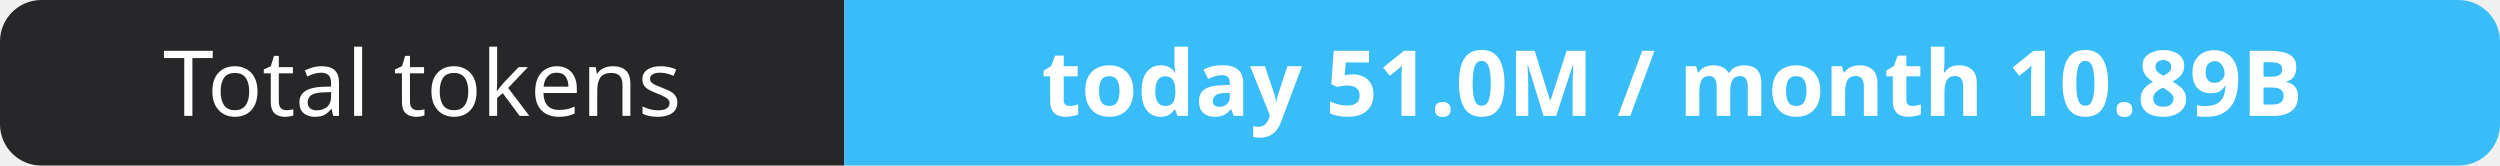
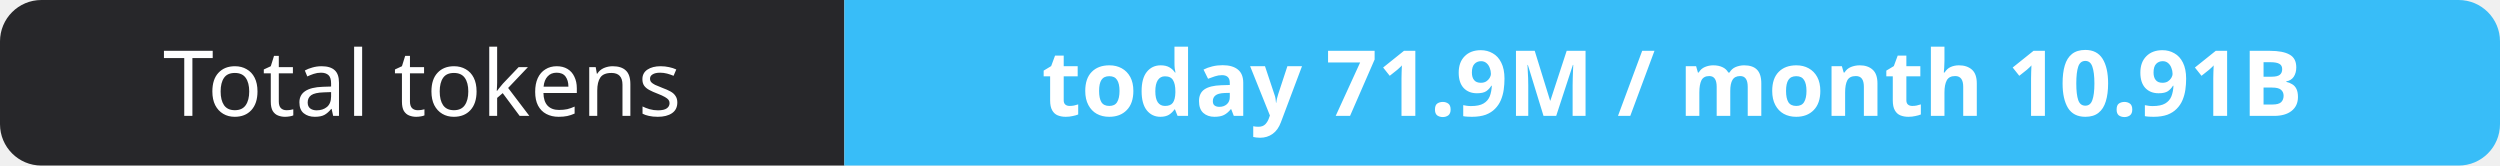
- <svg xmlns="http://www.w3.org/2000/svg" width="302" height="20" role="img" aria-label="Total tokens: today 51.0M / month 10.89B">
+ <svg xmlns="http://www.w3.org/2000/svg" width="302" height="20" role="img" aria-label="Total tokens: today 71.9M / month 10.91B">
  <clipPath id="r">
    <rect width="302" height="20" rx="5" fill="#fff" />
  </clipPath>
  <g clip-path="url(#r)">
    <rect width="102" height="20" fill="#27272a" />
    <rect x="102" width="200" height="20" fill="#38bdf8" />
  </g>
  <g fill="#fff" text-anchor="middle" font-family="Verdana,Geneva,sans-serif" font-size="11">
    <text x="51.0" y="14">Total tokens</text>
-     <text x="202.0" y="14" font-weight="700">today 51.0M / month 10.89B</text>
+     <text x="202.0" y="14" font-weight="700">today 71.9M / month 10.91B</text>
  </g>
</svg>
